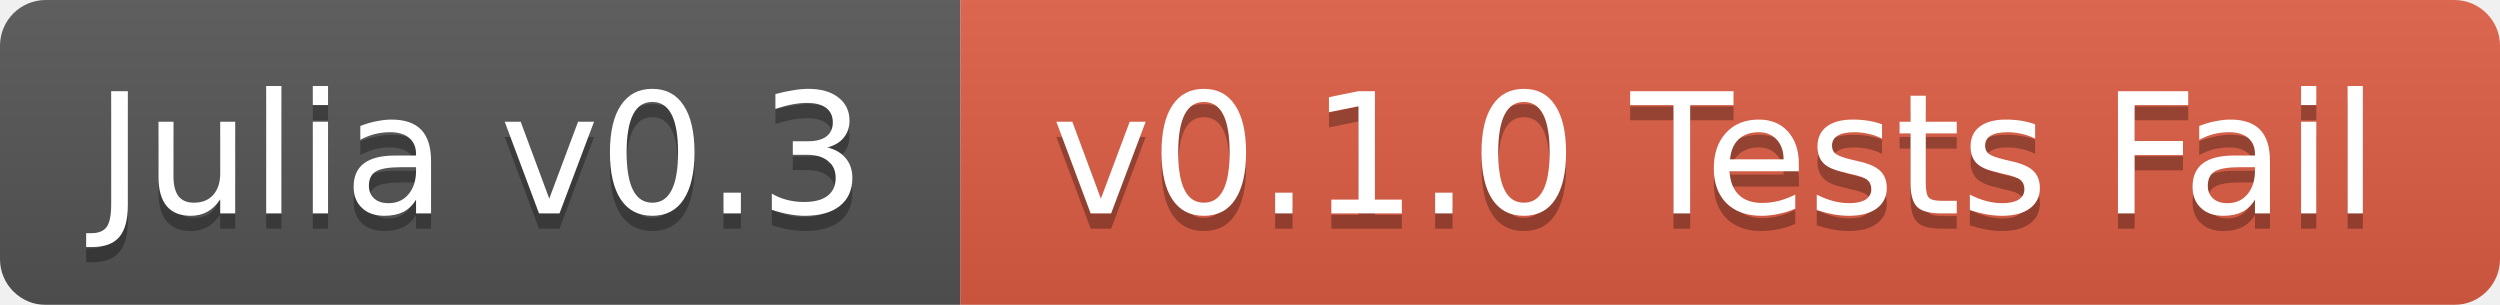
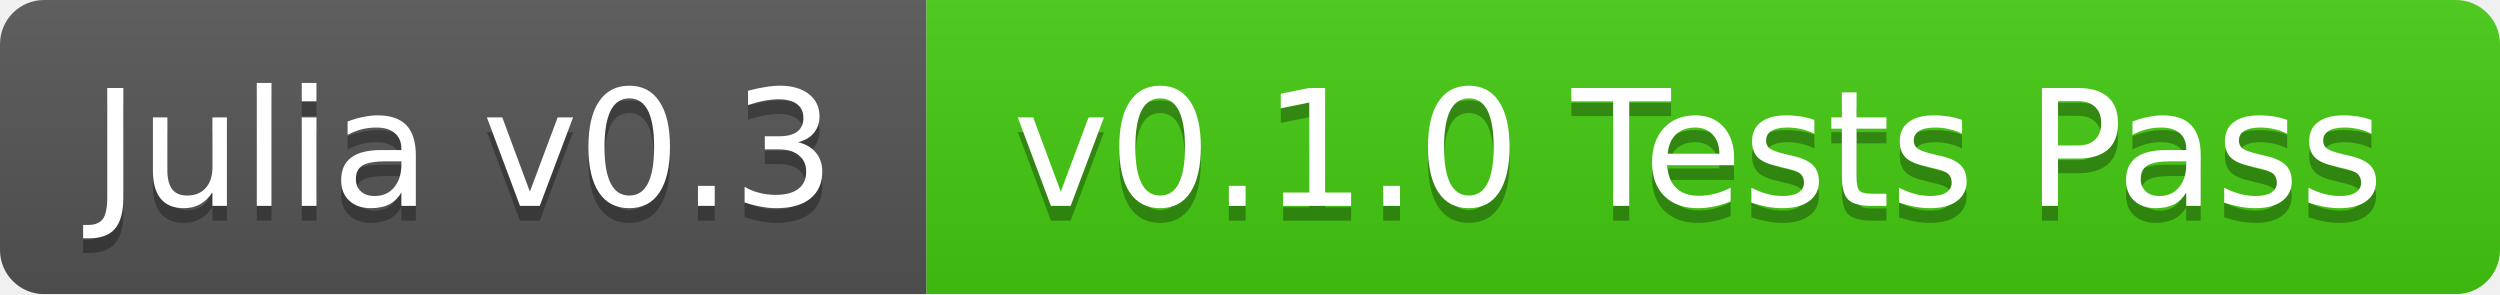
- <svg xmlns="http://www.w3.org/2000/svg" width="164" height="20">
+ <svg xmlns="http://www.w3.org/2000/svg" width="170" height="20">
  <linearGradient id="b" x2="0" y2="100%">
    <stop offset="0" stop-color="#bbb" stop-opacity=".1" />
    <stop offset="1" stop-opacity=".1" />
  </linearGradient>
  <mask id="a">
-     <rect width="164" height="20" rx="3" fill="#fff" />
+     <rect width="170" height="20" rx="3" fill="#fff" />
  </mask>
  <g mask="url(#a)">
    <path fill="#555" d="M0 0h63v20H0z" />
-     <path fill="#e05d44" d="M63 0h101v20H63z" />
-     <path fill="url(#b)" d="M0 0h164v20H0z" />
+     <path fill="#4c1" d="M63 0h107v20H63z" />
+     <path fill="url(#b)" d="M0 0h170v20H0z" />
  </g>
  <g fill="#fff" text-anchor="middle" font-family="DejaVu Sans,Verdana,Geneva,sans-serif" font-size="11">
    <text x="31.5" y="15" fill="#010101" fill-opacity=".3">Julia v0.3</text>
    <text x="31.5" y="14">Julia v0.3</text>
-     <text x="112.5" y="15" fill="#010101" fill-opacity=".3">v0.1.0 Tests Fail</text>
-     <text x="112.5" y="14">v0.1.0 Tests Fail</text>
+     <text x="115.5" y="15" fill="#010101" fill-opacity=".3">v0.1.0 Tests Pass</text>
+     <text x="115.5" y="14">v0.1.0 Tests Pass</text>
  </g>
</svg>
